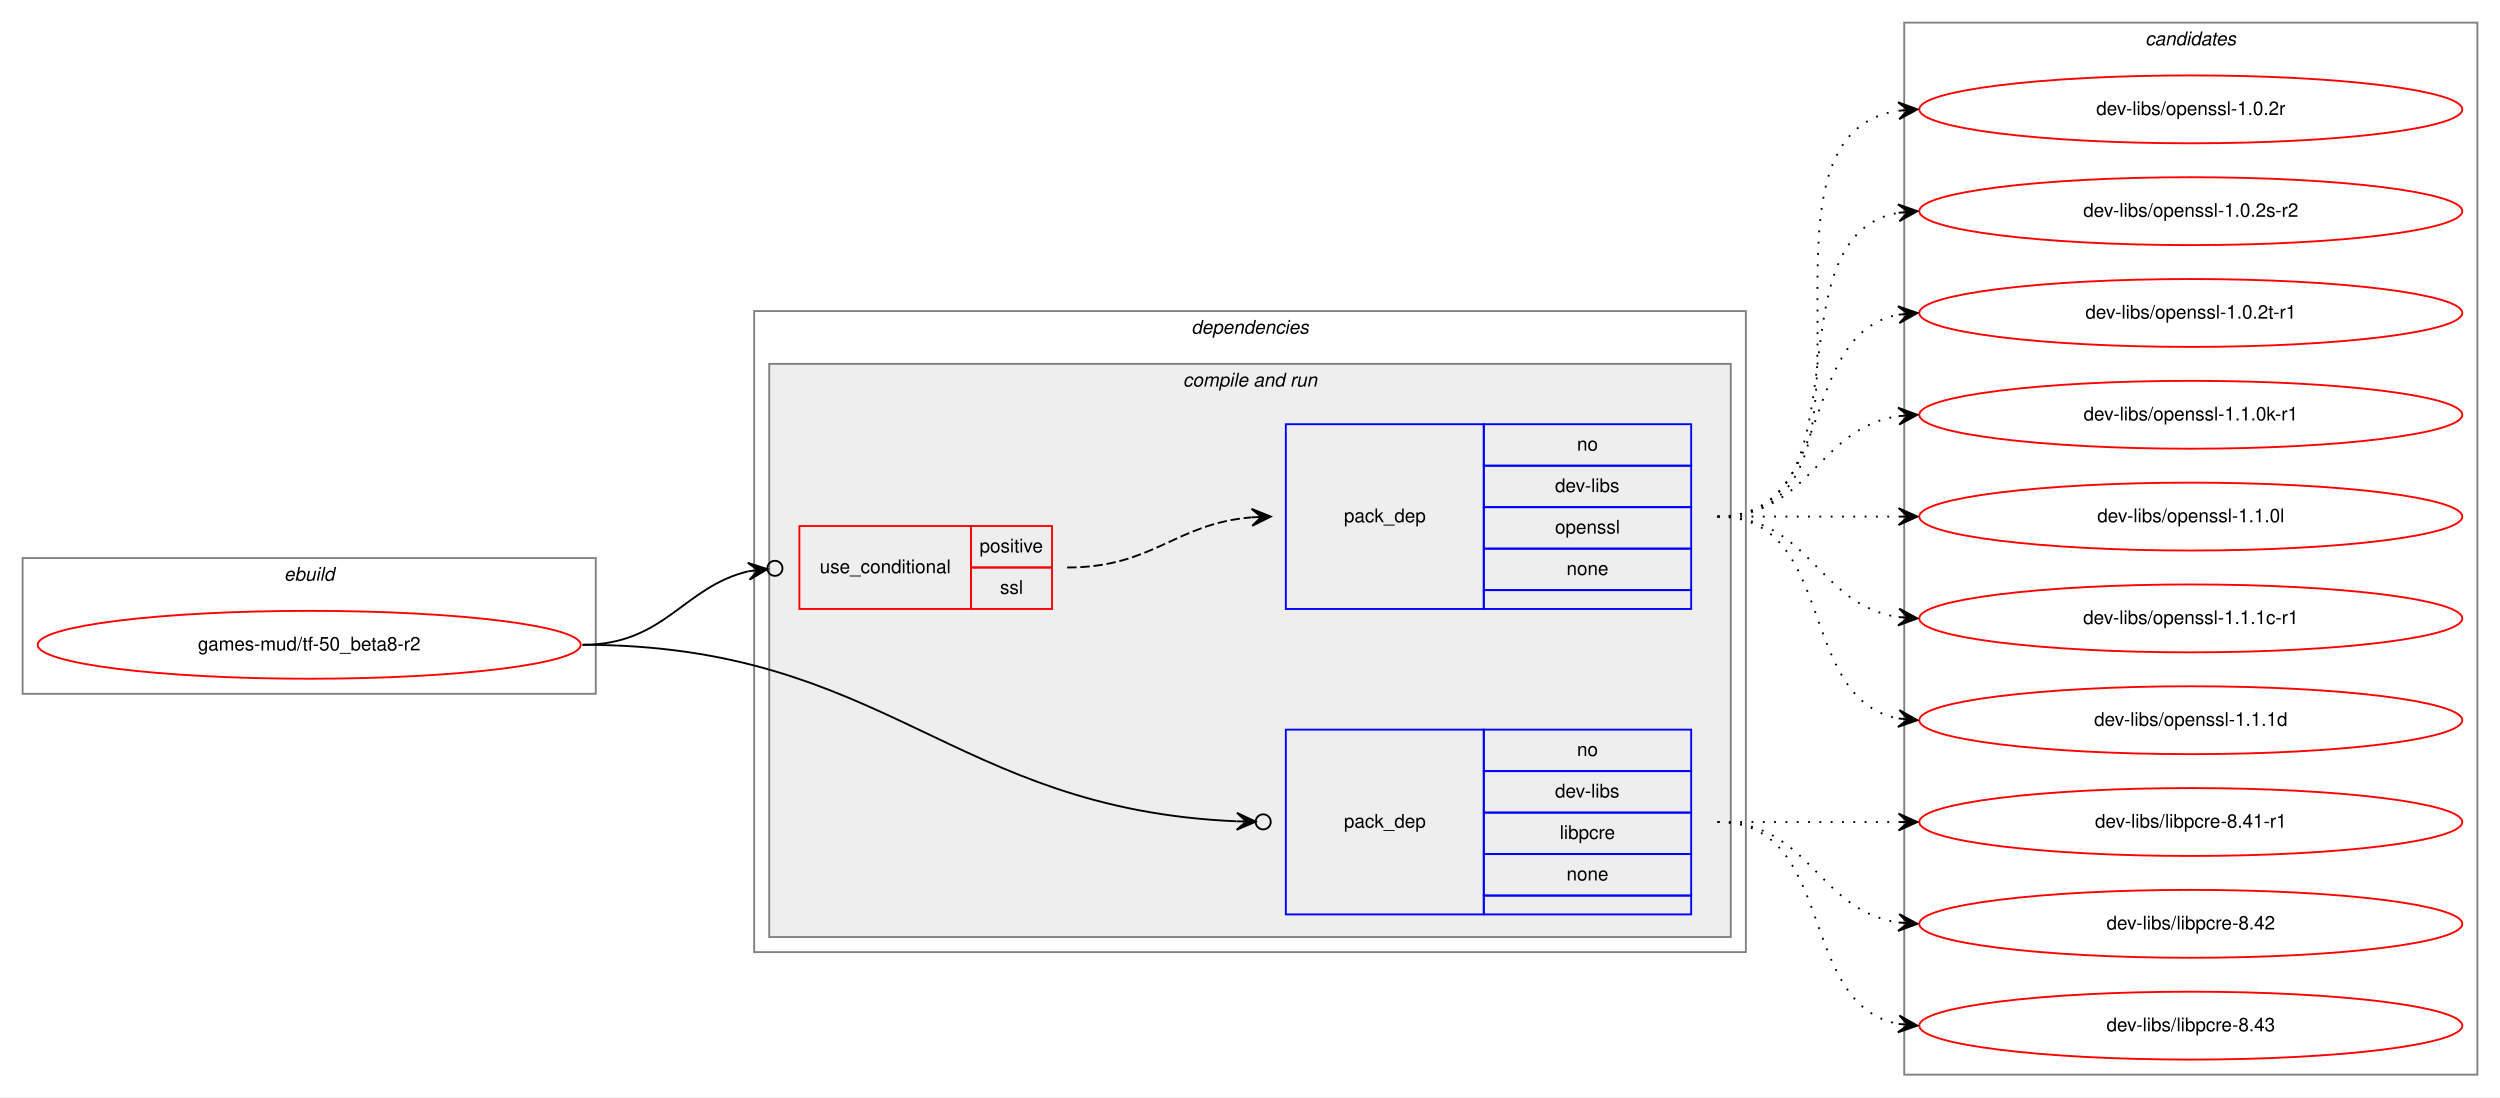
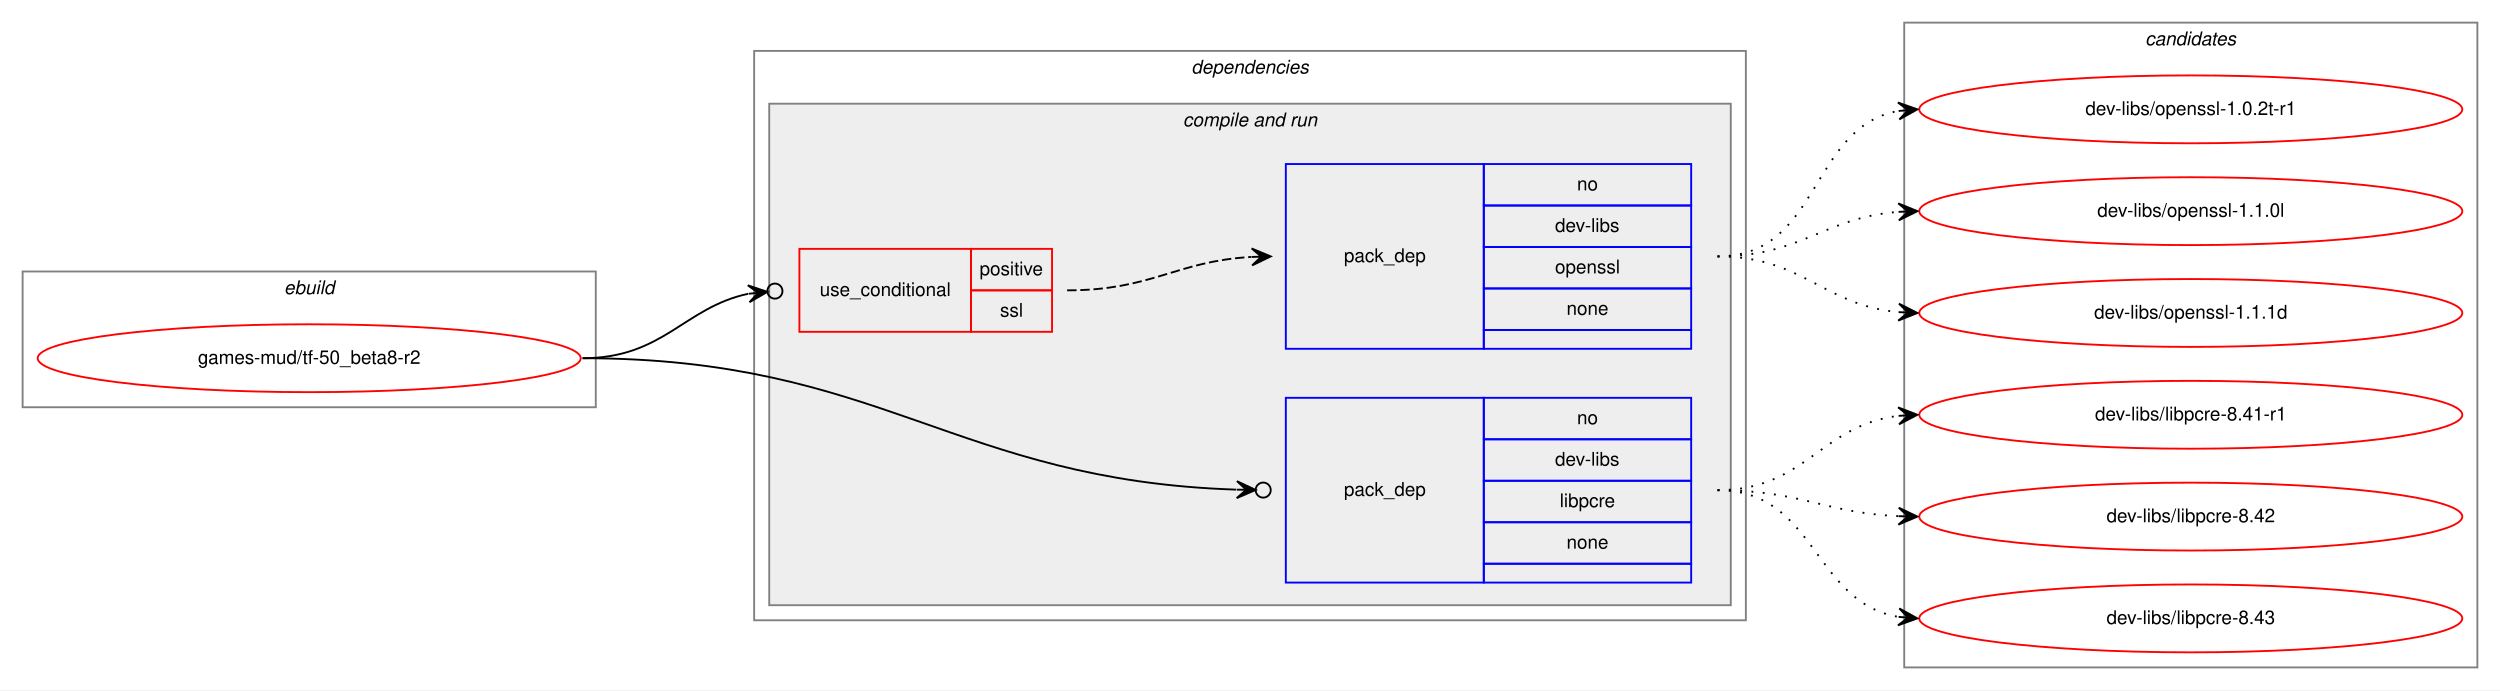
- <svg xmlns="http://www.w3.org/2000/svg" xmlns:xlink="http://www.w3.org/1999/xlink" width="1326pt" height="582pt" viewBox="0.00 0.00 1326.00 582.00">
-   <g id="graph0" class="graph" transform="scale(1 1) rotate(0) translate(4 578)">
-     <polygon fill="white" stroke="transparent" points="-4,4 -4,-578 1322,-578 1322,4 -4,4" />
+ <svg xmlns="http://www.w3.org/2000/svg" xmlns:xlink="http://www.w3.org/1999/xlink" width="1326pt" height="366pt" viewBox="0.00 0.00 1326.00 366.00">
+   <g id="graph0" class="graph" transform="scale(1 1) rotate(0) translate(4 362)">
+     <polygon fill="white" stroke="transparent" points="-4,4 -4,-362 1322,-362 1322,4 -4,4" />
    <g id="clust1" class="cluster">
-       <polygon fill="none" stroke="gray" points="8,-210 8,-282 312,-282 312,-210 8,-210" />
-       <text text-anchor="start" x="146.66" y="-270" font-family="Helvetica,sans-Serif" font-style="italic" font-size="10.00">ebuild</text>
+       <polygon fill="none" stroke="gray" points="8,-146 8,-218 312,-218 312,-146 8,-146" />
+       <text text-anchor="start" x="146.66" y="-206" font-family="Helvetica,sans-Serif" font-style="italic" font-size="10.00">ebuild</text>
    </g>
    <g id="clust2" class="cluster">
-       <polygon fill="none" stroke="gray" points="396,-73 396,-413 922,-413 922,-73 396,-73" />
-       <text text-anchor="start" x="627.88" y="-401" font-family="Helvetica,sans-Serif" font-style="italic" font-size="10.00">dependencies</text>
+       <polygon fill="none" stroke="gray" points="396,-33 396,-335 922,-335 922,-33 396,-33" />
+       <text text-anchor="start" x="627.88" y="-323" font-family="Helvetica,sans-Serif" font-style="italic" font-size="10.00">dependencies</text>
    </g>
    <g id="clust4" class="cluster">
-       <polygon fill="#eeeeee" stroke="gray" points="404,-81 404,-385 914,-385 914,-81 404,-81" />
-       <text text-anchor="start" x="623.44" y="-373" font-family="Helvetica,sans-Serif" font-style="italic" font-size="10.00">compile and run</text>
+       <polygon fill="#eeeeee" stroke="gray" points="404,-41 404,-307 914,-307 914,-41 404,-41" />
+       <text text-anchor="start" x="623.44" y="-295" font-family="Helvetica,sans-Serif" font-style="italic" font-size="10.00">compile and run</text>
    </g>
    <g id="clust9" class="cluster">
-       <polygon fill="none" stroke="gray" points="1006,-8 1006,-566 1310,-566 1310,-8 1006,-8" />
-       <text text-anchor="start" x="1133.82" y="-554" font-family="Helvetica,sans-Serif" font-style="italic" font-size="10.00">candidates</text>
+       <polygon fill="none" stroke="gray" points="1006,-8 1006,-350 1310,-350 1310,-8 1006,-8" />
+       <text text-anchor="start" x="1133.82" y="-338" font-family="Helvetica,sans-Serif" font-style="italic" font-size="10.00">candidates</text>
    </g>
    <g id="node1" class="node">
      <g id="a_node1">
        <a xlink:href="../games-mud/tf-50_beta8-r2.svg" xlink:title="games-mud/tf-50_beta8-r2">
-           <ellipse fill="none" stroke="red" cx="160" cy="-236" rx="144" ry="18" />
-           <text text-anchor="middle" x="160" y="-233" font-family="Helvetica,sans-Serif" font-size="10.00">games-mud/tf-50_beta8-r2</text>
+           <ellipse fill="none" stroke="red" cx="160" cy="-172" rx="144" ry="18" />
+           <text text-anchor="middle" x="160" y="-169" font-family="Helvetica,sans-Serif" font-size="10.00">games-mud/tf-50_beta8-r2</text>
        </a>
      </g>
    </g>
    <g id="node2" class="node">
-       <polygon fill="none" stroke="red" points="420,-255 420,-299 511,-299 511,-255 420,-255" />
-       <text text-anchor="start" x="430.77" y="-274" font-family="Helvetica,sans-Serif" font-size="10.00">use_conditional</text>
-       <polygon fill="none" stroke="red" points="511,-277 511,-299 554,-299 554,-277 511,-277" />
-       <text text-anchor="start" x="515.55" y="-285" font-family="Helvetica,sans-Serif" font-size="10.00">positive</text>
-       <polygon fill="none" stroke="red" points="511,-255 511,-277 554,-277 554,-255 511,-255" />
-       <text text-anchor="start" x="526.39" y="-263" font-family="Helvetica,sans-Serif" font-size="10.00">ssl</text>
+       <polygon fill="none" stroke="red" points="420,-186 420,-230 511,-230 511,-186 420,-186" />
+       <text text-anchor="start" x="430.77" y="-205" font-family="Helvetica,sans-Serif" font-size="10.00">use_conditional</text>
+       <polygon fill="none" stroke="red" points="511,-208 511,-230 554,-230 554,-208 511,-208" />
+       <text text-anchor="start" x="515.55" y="-216" font-family="Helvetica,sans-Serif" font-size="10.00">positive</text>
+       <polygon fill="none" stroke="red" points="511,-186 511,-208 554,-208 554,-186 511,-186" />
+       <text text-anchor="start" x="526.39" y="-194" font-family="Helvetica,sans-Serif" font-size="10.00">ssl</text>
    </g>
    <g id="edge2" class="edge">
-       <path fill="none" stroke="black" d="M305,-236C348.8,-236 358.36,-266.83 393.07,-275.02" />
-       <ellipse fill="none" stroke="black" cx="407.02" cy="-276.56" rx="4" ry="4" />
-       <polygon fill="black" stroke="black" points="403.05,-276.12 392.62,-279.5 398.08,-275.57 393.11,-275.03 393.11,-275.03 393.11,-275.03 398.08,-275.57 393.6,-270.55 403.05,-276.12 403.05,-276.12" />
+       <path fill="none" stroke="black" d="M305,-172C347.95,-172 358.66,-198.83 392.8,-206.17" />
+       <ellipse fill="none" stroke="black" cx="407.02" cy="-207.6" rx="4" ry="4" />
+       <polygon fill="black" stroke="black" points="403.04,-207.2 392.64,-210.67 398.07,-206.7 393.09,-206.19 393.09,-206.19 393.09,-206.19 398.07,-206.7 393.54,-201.72 403.04,-207.2 403.04,-207.2" />
    </g>
    <g id="node4" class="node">
-       <polygon fill="none" stroke="blue" points="678,-93 678,-191 783,-191 783,-93 678,-93" />
-       <text text-anchor="start" x="708.82" y="-139" font-family="Helvetica,sans-Serif" font-size="10.00">pack_dep</text>
-       <polygon fill="none" stroke="blue" points="783,-169 783,-191 893,-191 893,-169 783,-169" />
-       <text text-anchor="start" x="832.44" y="-177" font-family="Helvetica,sans-Serif" font-size="10.00">no</text>
-       <polygon fill="none" stroke="blue" points="783,-147 783,-169 893,-169 893,-147 783,-147" />
-       <text text-anchor="start" x="820.78" y="-155" font-family="Helvetica,sans-Serif" font-size="10.00">dev-libs</text>
-       <polygon fill="none" stroke="blue" points="783,-125 783,-147 893,-147 893,-125 783,-125" />
-       <text text-anchor="start" x="823.28" y="-133" font-family="Helvetica,sans-Serif" font-size="10.00">libpcre</text>
-       <polygon fill="none" stroke="blue" points="783,-103 783,-125 893,-125 893,-103 783,-103" />
-       <text text-anchor="start" x="826.88" y="-111" font-family="Helvetica,sans-Serif" font-size="10.00">none</text>
-       <polygon fill="none" stroke="blue" points="783,-93 783,-103 893,-103 893,-93 783,-93" />
+       <polygon fill="none" stroke="blue" points="678,-53 678,-151 783,-151 783,-53 678,-53" />
+       <text text-anchor="start" x="708.82" y="-99" font-family="Helvetica,sans-Serif" font-size="10.00">pack_dep</text>
+       <polygon fill="none" stroke="blue" points="783,-129 783,-151 893,-151 893,-129 783,-129" />
+       <text text-anchor="start" x="832.44" y="-137" font-family="Helvetica,sans-Serif" font-size="10.00">no</text>
+       <polygon fill="none" stroke="blue" points="783,-107 783,-129 893,-129 893,-107 783,-107" />
+       <text text-anchor="start" x="820.78" y="-115" font-family="Helvetica,sans-Serif" font-size="10.00">dev-libs</text>
+       <polygon fill="none" stroke="blue" points="783,-85 783,-107 893,-107 893,-85 783,-85" />
+       <text text-anchor="start" x="823.28" y="-93" font-family="Helvetica,sans-Serif" font-size="10.00">libpcre</text>
+       <polygon fill="none" stroke="blue" points="783,-63 783,-85 893,-85 893,-63 783,-63" />
+       <text text-anchor="start" x="826.88" y="-71" font-family="Helvetica,sans-Serif" font-size="10.00">none</text>
+       <polygon fill="none" stroke="blue" points="783,-53 783,-63 893,-63 893,-53 783,-53" />
    </g>
    <g id="edge3" class="edge">
-       <path fill="none" stroke="black" d="M305,-236C466.3,-236 500.07,-148.85 651.91,-142.38" />
-       <ellipse fill="none" stroke="black" cx="666" cy="-142.08" rx="4" ry="4" />
-       <polygon fill="black" stroke="black" points="662,-142.17 652.1,-146.88 657,-142.27 652,-142.38 652,-142.38 652,-142.38 657,-142.27 651.91,-137.88 662,-142.17 662,-142.17" />
+       <path fill="none" stroke="black" d="M305,-172C463.89,-172 501.99,-107.23 651.68,-102.3" />
+       <ellipse fill="none" stroke="black" cx="666" cy="-102.06" rx="4" ry="4" />
+       <polygon fill="black" stroke="black" points="662,-102.13 652.08,-106.79 657,-102.21 652,-102.29 652,-102.29 652,-102.29 657,-102.21 651.93,-97.79 662,-102.13 662,-102.13" />
    </g>
    <g id="node3" class="node">
-       <polygon fill="none" stroke="blue" points="678,-255 678,-353 783,-353 783,-255 678,-255" />
-       <text text-anchor="start" x="708.82" y="-301" font-family="Helvetica,sans-Serif" font-size="10.00">pack_dep</text>
-       <polygon fill="none" stroke="blue" points="783,-331 783,-353 893,-353 893,-331 783,-331" />
-       <text text-anchor="start" x="832.44" y="-339" font-family="Helvetica,sans-Serif" font-size="10.00">no</text>
-       <polygon fill="none" stroke="blue" points="783,-309 783,-331 893,-331 893,-309 783,-309" />
-       <text text-anchor="start" x="820.78" y="-317" font-family="Helvetica,sans-Serif" font-size="10.00">dev-libs</text>
-       <polygon fill="none" stroke="blue" points="783,-287 783,-309 893,-309 893,-287 783,-287" />
-       <text text-anchor="start" x="820.77" y="-295" font-family="Helvetica,sans-Serif" font-size="10.00">openssl</text>
-       <polygon fill="none" stroke="blue" points="783,-265 783,-287 893,-287 893,-265 783,-265" />
-       <text text-anchor="start" x="826.88" y="-273" font-family="Helvetica,sans-Serif" font-size="10.00">none</text>
-       <polygon fill="none" stroke="blue" points="783,-255 783,-265 893,-265 893,-255 783,-255" />
+       <polygon fill="none" stroke="blue" points="678,-177 678,-275 783,-275 783,-177 678,-177" />
+       <text text-anchor="start" x="708.82" y="-223" font-family="Helvetica,sans-Serif" font-size="10.00">pack_dep</text>
+       <polygon fill="none" stroke="blue" points="783,-253 783,-275 893,-275 893,-253 783,-253" />
+       <text text-anchor="start" x="832.44" y="-261" font-family="Helvetica,sans-Serif" font-size="10.00">no</text>
+       <polygon fill="none" stroke="blue" points="783,-231 783,-253 893,-253 893,-231 783,-231" />
+       <text text-anchor="start" x="820.78" y="-239" font-family="Helvetica,sans-Serif" font-size="10.00">dev-libs</text>
+       <polygon fill="none" stroke="blue" points="783,-209 783,-231 893,-231 893,-209 783,-209" />
+       <text text-anchor="start" x="820.77" y="-217" font-family="Helvetica,sans-Serif" font-size="10.00">openssl</text>
+       <polygon fill="none" stroke="blue" points="783,-187 783,-209 893,-209 893,-187 783,-187" />
+       <text text-anchor="start" x="826.88" y="-195" font-family="Helvetica,sans-Serif" font-size="10.00">none</text>
+       <polygon fill="none" stroke="blue" points="783,-177 783,-187 893,-187 893,-177 783,-177" />
    </g>
    <g id="edge1" class="edge">
-       <path fill="none" stroke="black" stroke-dasharray="5,2" d="M562,-277C607.9,-277 619,-300.24 659.88,-303.6" />
-       <polygon fill="black" stroke="black" points="670,-304 659.83,-308.1 665,-303.8 660.01,-303.6 660.01,-303.6 660.01,-303.6 665,-303.8 660.19,-299.11 670,-304 670,-304" />
+       <path fill="none" stroke="black" stroke-dasharray="5,2" d="M562,-208C607.05,-208 619.54,-223.43 659.76,-225.72" />
+       <polygon fill="black" stroke="black" points="670,-226 659.88,-230.22 665,-225.86 660,-225.72 660,-225.72 660,-225.72 665,-225.86 660.13,-221.23 670,-226 670,-226" />
    </g>
    <g id="node5" class="node">
      <g id="a_node5">
-         <a xlink:href="../dev-libs/openssl-1.0.2r.svg" xlink:title="dev-libs/openssl-1.0.2r">
-           <ellipse fill="none" stroke="red" cx="1158" cy="-520" rx="144" ry="18" />
-           <text text-anchor="middle" x="1158" y="-517" font-family="Helvetica,sans-Serif" font-size="10.00">dev-libs/openssl-1.0.2r</text>
+         <a xlink:href="../dev-libs/openssl-1.0.2t-r1.svg" xlink:title="dev-libs/openssl-1.0.2t-r1">
+           <ellipse fill="none" stroke="red" cx="1158" cy="-304" rx="144" ry="18" />
+           <text text-anchor="middle" x="1158" y="-301" font-family="Helvetica,sans-Serif" font-size="10.00">dev-libs/openssl-1.0.2t-r1</text>
        </a>
      </g>
    </g>
    <g id="edge4" class="edge">
-       <path fill="none" stroke="black" stroke-dasharray="1,5" d="M907,-304C1010.28,-304 913.19,-505.49 1002.77,-519.26" />
-       <polygon fill="black" stroke="black" points="1013,-520 1002.7,-523.77 1008.01,-519.64 1003.03,-519.28 1003.03,-519.28 1003.03,-519.28 1008.01,-519.64 1003.35,-514.79 1013,-520 1013,-520" />
+       <path fill="none" stroke="black" stroke-dasharray="1,5" d="M907,-226C961.84,-226 955.61,-294.55 1002.81,-303.12" />
+       <polygon fill="black" stroke="black" points="1013,-304 1002.65,-307.63 1008.02,-303.57 1003.04,-303.14 1003.04,-303.14 1003.04,-303.14 1008.02,-303.57 1003.42,-298.66 1013,-304 1013,-304" />
    </g>
    <g id="node6" class="node">
      <g id="a_node6">
-         <a xlink:href="../dev-libs/openssl-1.0.2s-r2.svg" xlink:title="dev-libs/openssl-1.0.2s-r2">
-           <ellipse fill="none" stroke="red" cx="1158" cy="-466" rx="144" ry="18" />
-           <text text-anchor="middle" x="1158" y="-463" font-family="Helvetica,sans-Serif" font-size="10.00">dev-libs/openssl-1.0.2s-r2</text>
+         <a xlink:href="../dev-libs/openssl-1.1.0l.svg" xlink:title="dev-libs/openssl-1.1.0l">
+           <ellipse fill="none" stroke="red" cx="1158" cy="-250" rx="144" ry="18" />
+           <text text-anchor="middle" x="1158" y="-247" font-family="Helvetica,sans-Serif" font-size="10.00">dev-libs/openssl-1.1.0l</text>
        </a>
      </g>
    </g>
    <g id="edge5" class="edge">
-       <path fill="none" stroke="black" stroke-dasharray="1,5" d="M907,-304C989.35,-304 932.36,-452.38 1002.73,-465.13" />
-       <polygon fill="black" stroke="black" points="1013,-466 1002.66,-469.64 1008.02,-465.58 1003.04,-465.15 1003.04,-465.15 1003.04,-465.15 1008.02,-465.58 1003.42,-460.67 1013,-466 1013,-466" />
+       <path fill="none" stroke="black" stroke-dasharray="1,5" d="M907,-226C951.72,-226 963.09,-246.57 1002.86,-249.62" />
+       <polygon fill="black" stroke="black" points="1013,-250 1002.84,-254.13 1008,-249.81 1003.01,-249.63 1003.01,-249.63 1003.01,-249.63 1008,-249.81 1003.17,-245.13 1013,-250 1013,-250" />
    </g>
    <g id="node7" class="node">
      <g id="a_node7">
-         <a xlink:href="../dev-libs/openssl-1.0.2t-r1.svg" xlink:title="dev-libs/openssl-1.0.2t-r1">
-           <ellipse fill="none" stroke="red" cx="1158" cy="-412" rx="144" ry="18" />
-           <text text-anchor="middle" x="1158" y="-409" font-family="Helvetica,sans-Serif" font-size="10.00">dev-libs/openssl-1.0.2t-r1</text>
-         </a>
-       </g>
-     </g>
-     <g id="edge6" class="edge">
-       <path fill="none" stroke="black" stroke-dasharray="1,5" d="M907,-304C970.58,-304 948.58,-400.51 1002.79,-411.07" />
-       <polygon fill="black" stroke="black" points="1013,-412 1002.63,-415.57 1008.02,-411.54 1003.04,-411.09 1003.04,-411.09 1003.04,-411.09 1008.02,-411.54 1003.45,-406.61 1013,-412 1013,-412" />
-     </g>
-     <g id="node8" class="node">
-       <g id="a_node8">
-         <a xlink:href="../dev-libs/openssl-1.1.0k-r1.svg" xlink:title="dev-libs/openssl-1.1.0k-r1">
-           <ellipse fill="none" stroke="red" cx="1158" cy="-358" rx="144" ry="18" />
-           <text text-anchor="middle" x="1158" y="-355" font-family="Helvetica,sans-Serif" font-size="10.00">dev-libs/openssl-1.1.0k-r1</text>
-         </a>
-       </g>
-     </g>
-     <g id="edge7" class="edge">
-       <path fill="none" stroke="black" stroke-dasharray="1,5" d="M907,-304C956.26,-304 959.85,-350.87 1002.86,-357.28" />
-       <polygon fill="black" stroke="black" points="1013,-358 1002.71,-361.78 1008.01,-357.64 1003.03,-357.29 1003.03,-357.29 1003.03,-357.29 1008.01,-357.64 1003.35,-352.8 1013,-358 1013,-358" />
-     </g>
-     <g id="node9" class="node">
-       <g id="a_node9">
-         <a xlink:href="../dev-libs/openssl-1.1.0l.svg" xlink:title="dev-libs/openssl-1.1.0l">
-           <ellipse fill="none" stroke="red" cx="1158" cy="-304" rx="144" ry="18" />
-           <text text-anchor="middle" x="1158" y="-301" font-family="Helvetica,sans-Serif" font-size="10.00">dev-libs/openssl-1.1.0l</text>
-         </a>
-       </g>
-     </g>
-     <g id="edge8" class="edge">
-       <path fill="none" stroke="black" stroke-dasharray="1,5" d="M907,-304C950.43,-304 963.83,-304 1002.57,-304" />
-       <polygon fill="black" stroke="black" points="1013,-304 1003,-308.5 1008,-304 1003,-304 1003,-304 1003,-304 1008,-304 1003,-299.5 1013,-304 1013,-304" />
-     </g>
-     <g id="node10" class="node">
-       <g id="a_node10">
-         <a xlink:href="../dev-libs/openssl-1.1.1c-r1.svg" xlink:title="dev-libs/openssl-1.1.1c-r1">
-           <ellipse fill="none" stroke="red" cx="1158" cy="-250" rx="144" ry="18" />
-           <text text-anchor="middle" x="1158" y="-247" font-family="Helvetica,sans-Serif" font-size="10.00">dev-libs/openssl-1.1.1c-r1</text>
-         </a>
-       </g>
-     </g>
-     <g id="edge9" class="edge">
-       <path fill="none" stroke="black" stroke-dasharray="1,5" d="M907,-304C956.26,-304 959.85,-257.13 1002.86,-250.72" />
-       <polygon fill="black" stroke="black" points="1013,-250 1003.35,-255.2 1008.01,-250.36 1003.03,-250.71 1003.03,-250.71 1003.03,-250.71 1008.01,-250.36 1002.71,-246.22 1013,-250 1013,-250" />
-     </g>
-     <g id="node11" class="node">
-       <g id="a_node11">
        <a xlink:href="../dev-libs/openssl-1.1.1d.svg" xlink:title="dev-libs/openssl-1.1.1d">
          <ellipse fill="none" stroke="red" cx="1158" cy="-196" rx="144" ry="18" />
          <text text-anchor="middle" x="1158" y="-193" font-family="Helvetica,sans-Serif" font-size="10.00">dev-libs/openssl-1.1.1d</text>
        </a>
      </g>
    </g>
-     <g id="edge10" class="edge">
-       <path fill="none" stroke="black" stroke-dasharray="1,5" d="M907,-304C970.58,-304 948.58,-207.49 1002.79,-196.93" />
-       <polygon fill="black" stroke="black" points="1013,-196 1003.45,-201.39 1008.02,-196.46 1003.04,-196.91 1003.04,-196.91 1003.04,-196.91 1008.02,-196.46 1002.63,-192.43 1013,-196 1013,-196" />
+     <g id="edge6" class="edge">
+       <path fill="none" stroke="black" stroke-dasharray="1,5" d="M907,-226C952.42,-226 962.66,-200.18 1002.99,-196.45" />
+       <polygon fill="black" stroke="black" points="1013,-196 1003.21,-200.94 1008,-196.22 1003.01,-196.45 1003.01,-196.45 1003.01,-196.45 1008,-196.22 1002.81,-191.95 1013,-196 1013,-196" />
    </g>
-     <g id="node12" class="node">
-       <g id="a_node12">
+     <g id="node8" class="node">
+       <g id="a_node8">
        <a xlink:href="../dev-libs/libpcre-8.41-r1.svg" xlink:title="dev-libs/libpcre-8.41-r1">
          <ellipse fill="none" stroke="red" cx="1158" cy="-142" rx="144" ry="18" />
          <text text-anchor="middle" x="1158" y="-139" font-family="Helvetica,sans-Serif" font-size="10.00">dev-libs/libpcre-8.41-r1</text>
        </a>
      </g>
    </g>
-     <g id="edge11" class="edge">
-       <path fill="none" stroke="black" stroke-dasharray="1,5" d="M907,-142C950.43,-142 963.83,-142 1002.57,-142" />
-       <polygon fill="black" stroke="black" points="1013,-142 1003,-146.5 1008,-142 1003,-142 1003,-142 1003,-142 1008,-142 1003,-137.5 1013,-142 1013,-142" />
+     <g id="edge7" class="edge">
+       <path fill="none" stroke="black" stroke-dasharray="1,5" d="M907,-102C953.81,-102 961.68,-136.57 1003.02,-141.43" />
+       <polygon fill="black" stroke="black" points="1013,-142 1002.76,-145.93 1008.01,-141.72 1003.02,-141.43 1003.02,-141.43 1003.02,-141.43 1008.01,-141.72 1003.27,-136.94 1013,-142 1013,-142" />
    </g>
-     <g id="node13" class="node">
-       <g id="a_node13">
+     <g id="node9" class="node">
+       <g id="a_node9">
        <a xlink:href="../dev-libs/libpcre-8.42.svg" xlink:title="dev-libs/libpcre-8.42">
          <ellipse fill="none" stroke="red" cx="1158" cy="-88" rx="144" ry="18" />
          <text text-anchor="middle" x="1158" y="-85" font-family="Helvetica,sans-Serif" font-size="10.00">dev-libs/libpcre-8.42</text>
        </a>
      </g>
    </g>
-     <g id="edge12" class="edge">
-       <path fill="none" stroke="black" stroke-dasharray="1,5" d="M907,-142C956.26,-142 959.85,-95.13 1002.86,-88.72" />
-       <polygon fill="black" stroke="black" points="1013,-88 1003.35,-93.2 1008.01,-88.36 1003.03,-88.71 1003.03,-88.71 1003.03,-88.71 1008.01,-88.36 1002.71,-84.22 1013,-88 1013,-88" />
+     <g id="edge8" class="edge">
+       <path fill="none" stroke="black" stroke-dasharray="1,5" d="M907,-102C950.99,-102 963.65,-90 1002.99,-88.22" />
+       <polygon fill="black" stroke="black" points="1013,-88 1003.1,-92.72 1008,-88.11 1003,-88.22 1003,-88.22 1003,-88.22 1008,-88.11 1002.9,-83.72 1013,-88 1013,-88" />
    </g>
-     <g id="node14" class="node">
-       <g id="a_node14">
+     <g id="node10" class="node">
+       <g id="a_node10">
        <a xlink:href="../dev-libs/libpcre-8.43.svg" xlink:title="dev-libs/libpcre-8.43">
          <ellipse fill="none" stroke="red" cx="1158" cy="-34" rx="144" ry="18" />
          <text text-anchor="middle" x="1158" y="-31" font-family="Helvetica,sans-Serif" font-size="10.00">dev-libs/libpcre-8.43</text>
        </a>
      </g>
    </g>
-     <g id="edge13" class="edge">
-       <path fill="none" stroke="black" stroke-dasharray="1,5" d="M907,-142C970.58,-142 948.58,-45.49 1002.79,-34.93" />
-       <polygon fill="black" stroke="black" points="1013,-34 1003.45,-39.39 1008.02,-34.46 1003.04,-34.91 1003.04,-34.91 1003.04,-34.91 1008.02,-34.46 1002.63,-30.43 1013,-34 1013,-34" />
+     <g id="edge9" class="edge">
+       <path fill="none" stroke="black" stroke-dasharray="1,5" d="M907,-102C959.36,-102 957.54,-42.48 1002.92,-34.81" />
+       <polygon fill="black" stroke="black" points="1013,-34 1003.39,-39.29 1008.02,-34.4 1003.03,-34.8 1003.03,-34.8 1003.03,-34.8 1008.02,-34.4 1002.67,-30.32 1013,-34 1013,-34" />
    </g>
  </g>
</svg>
